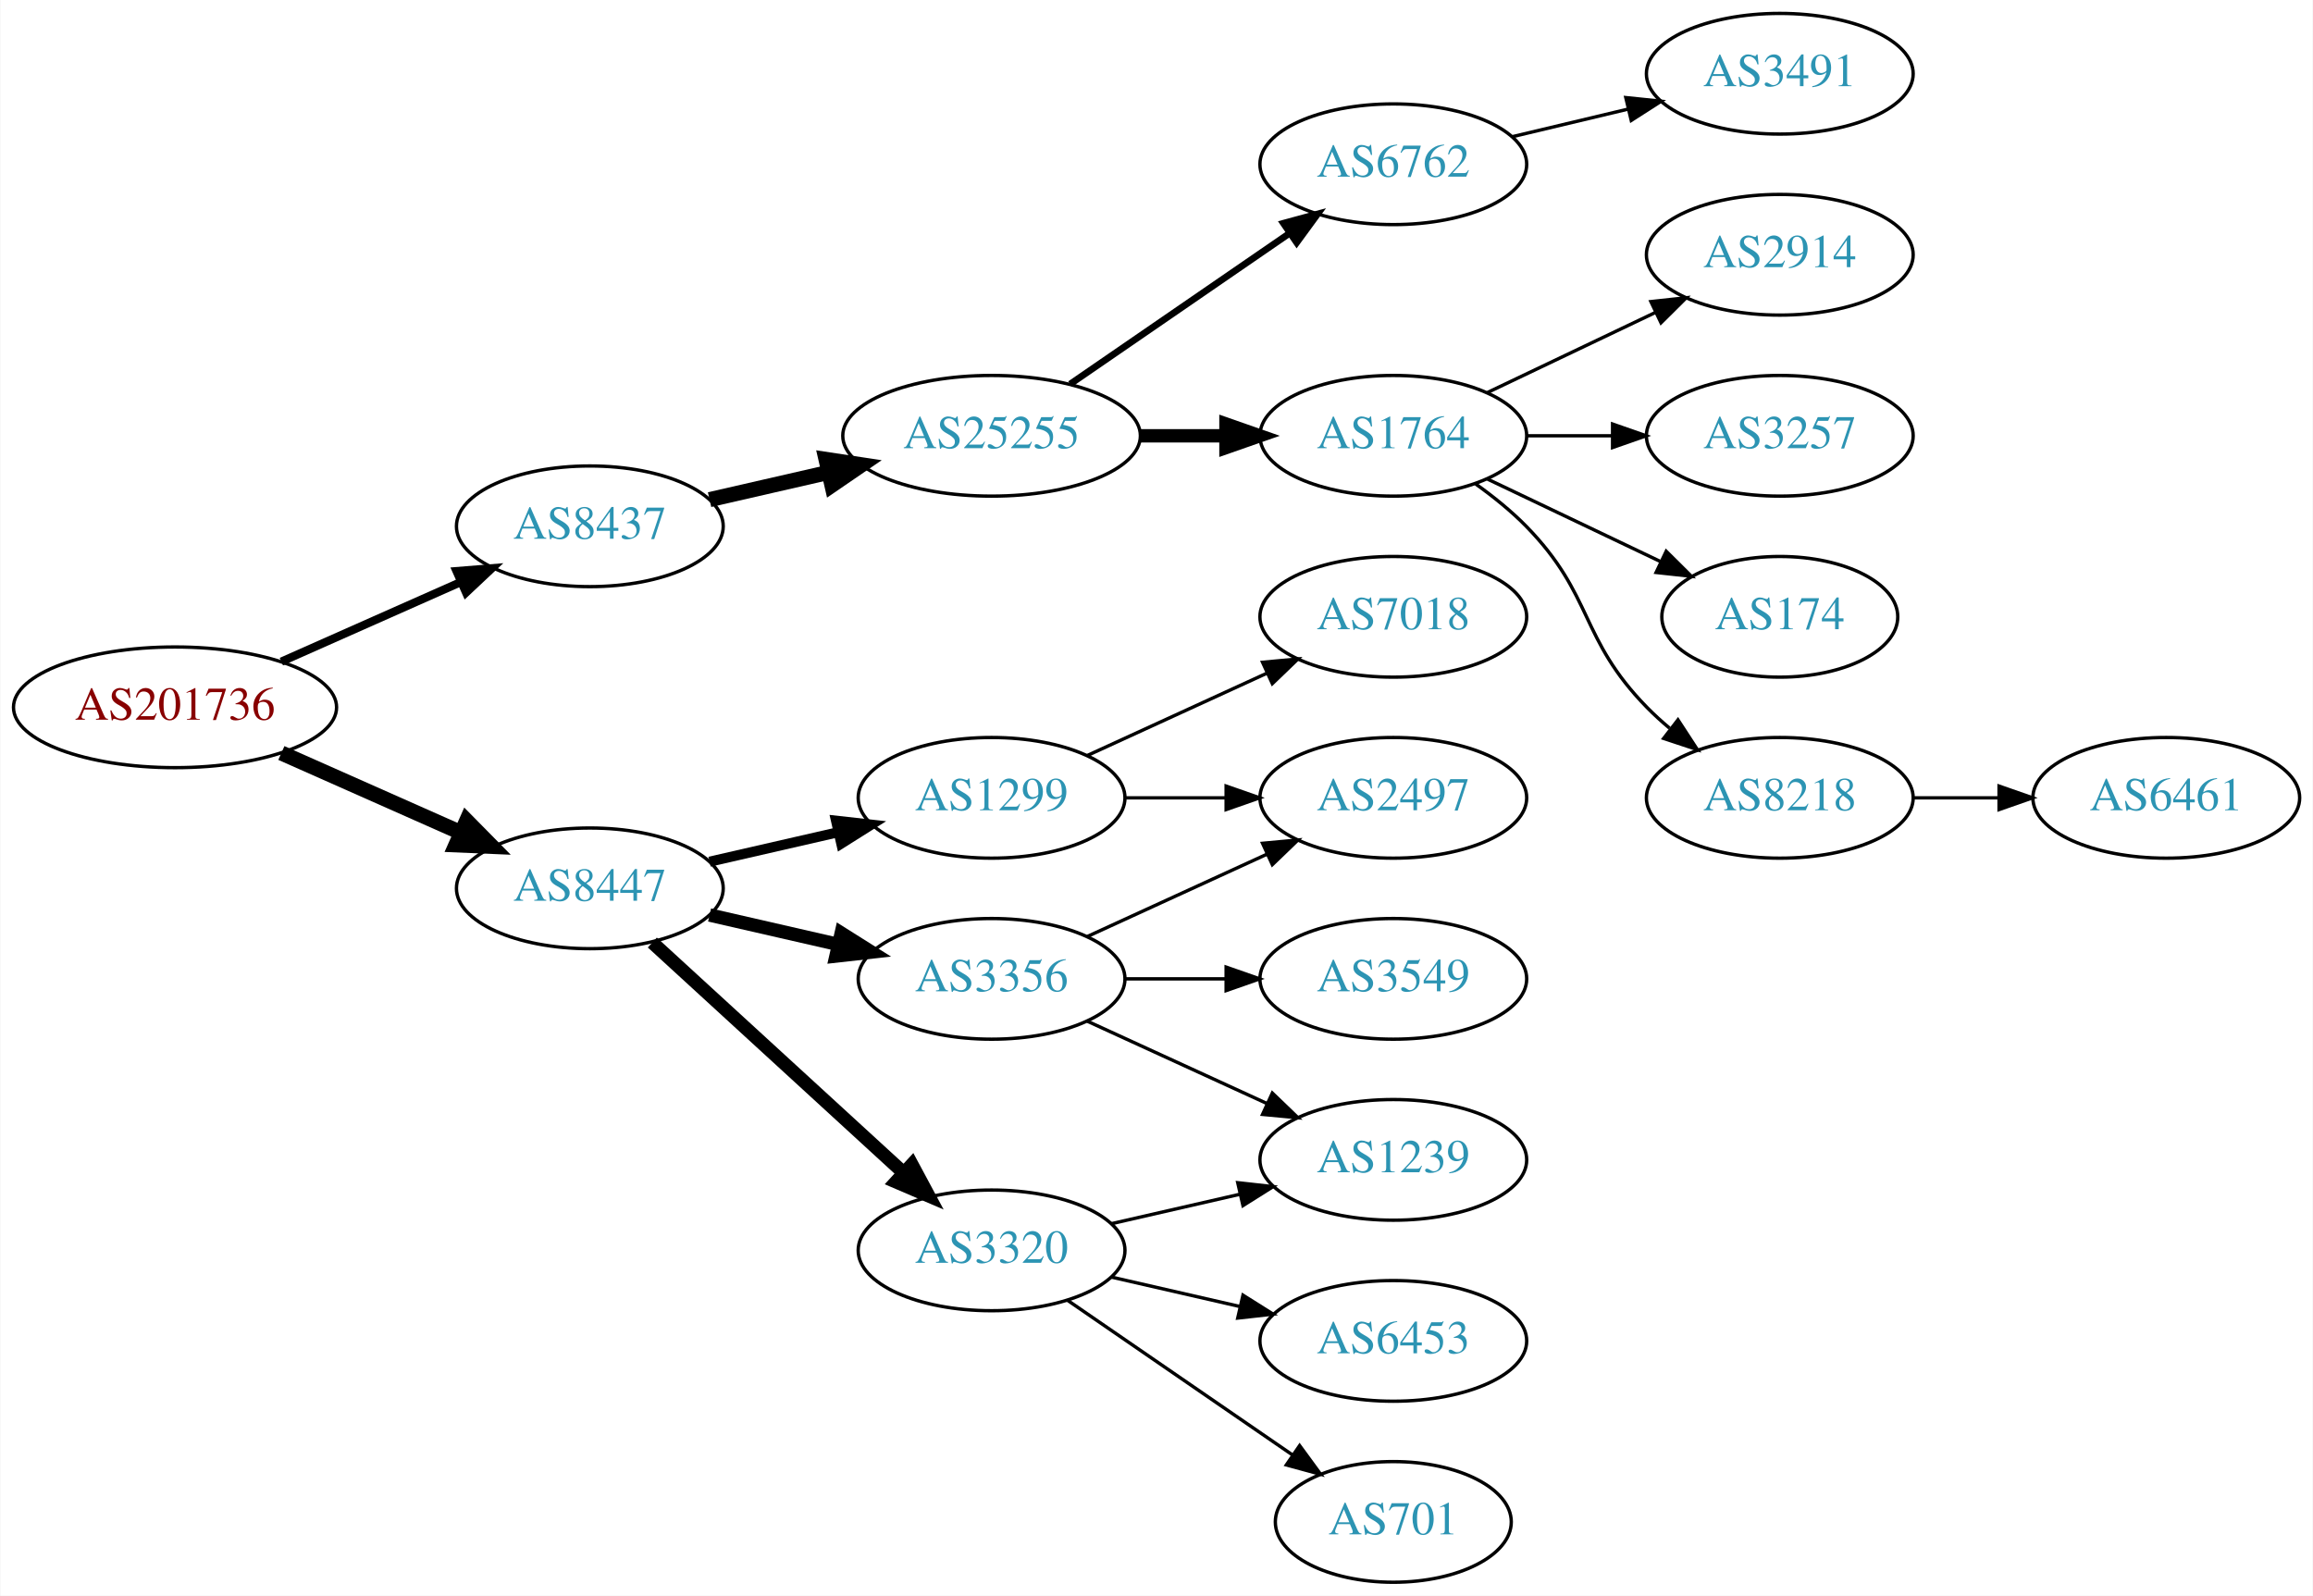
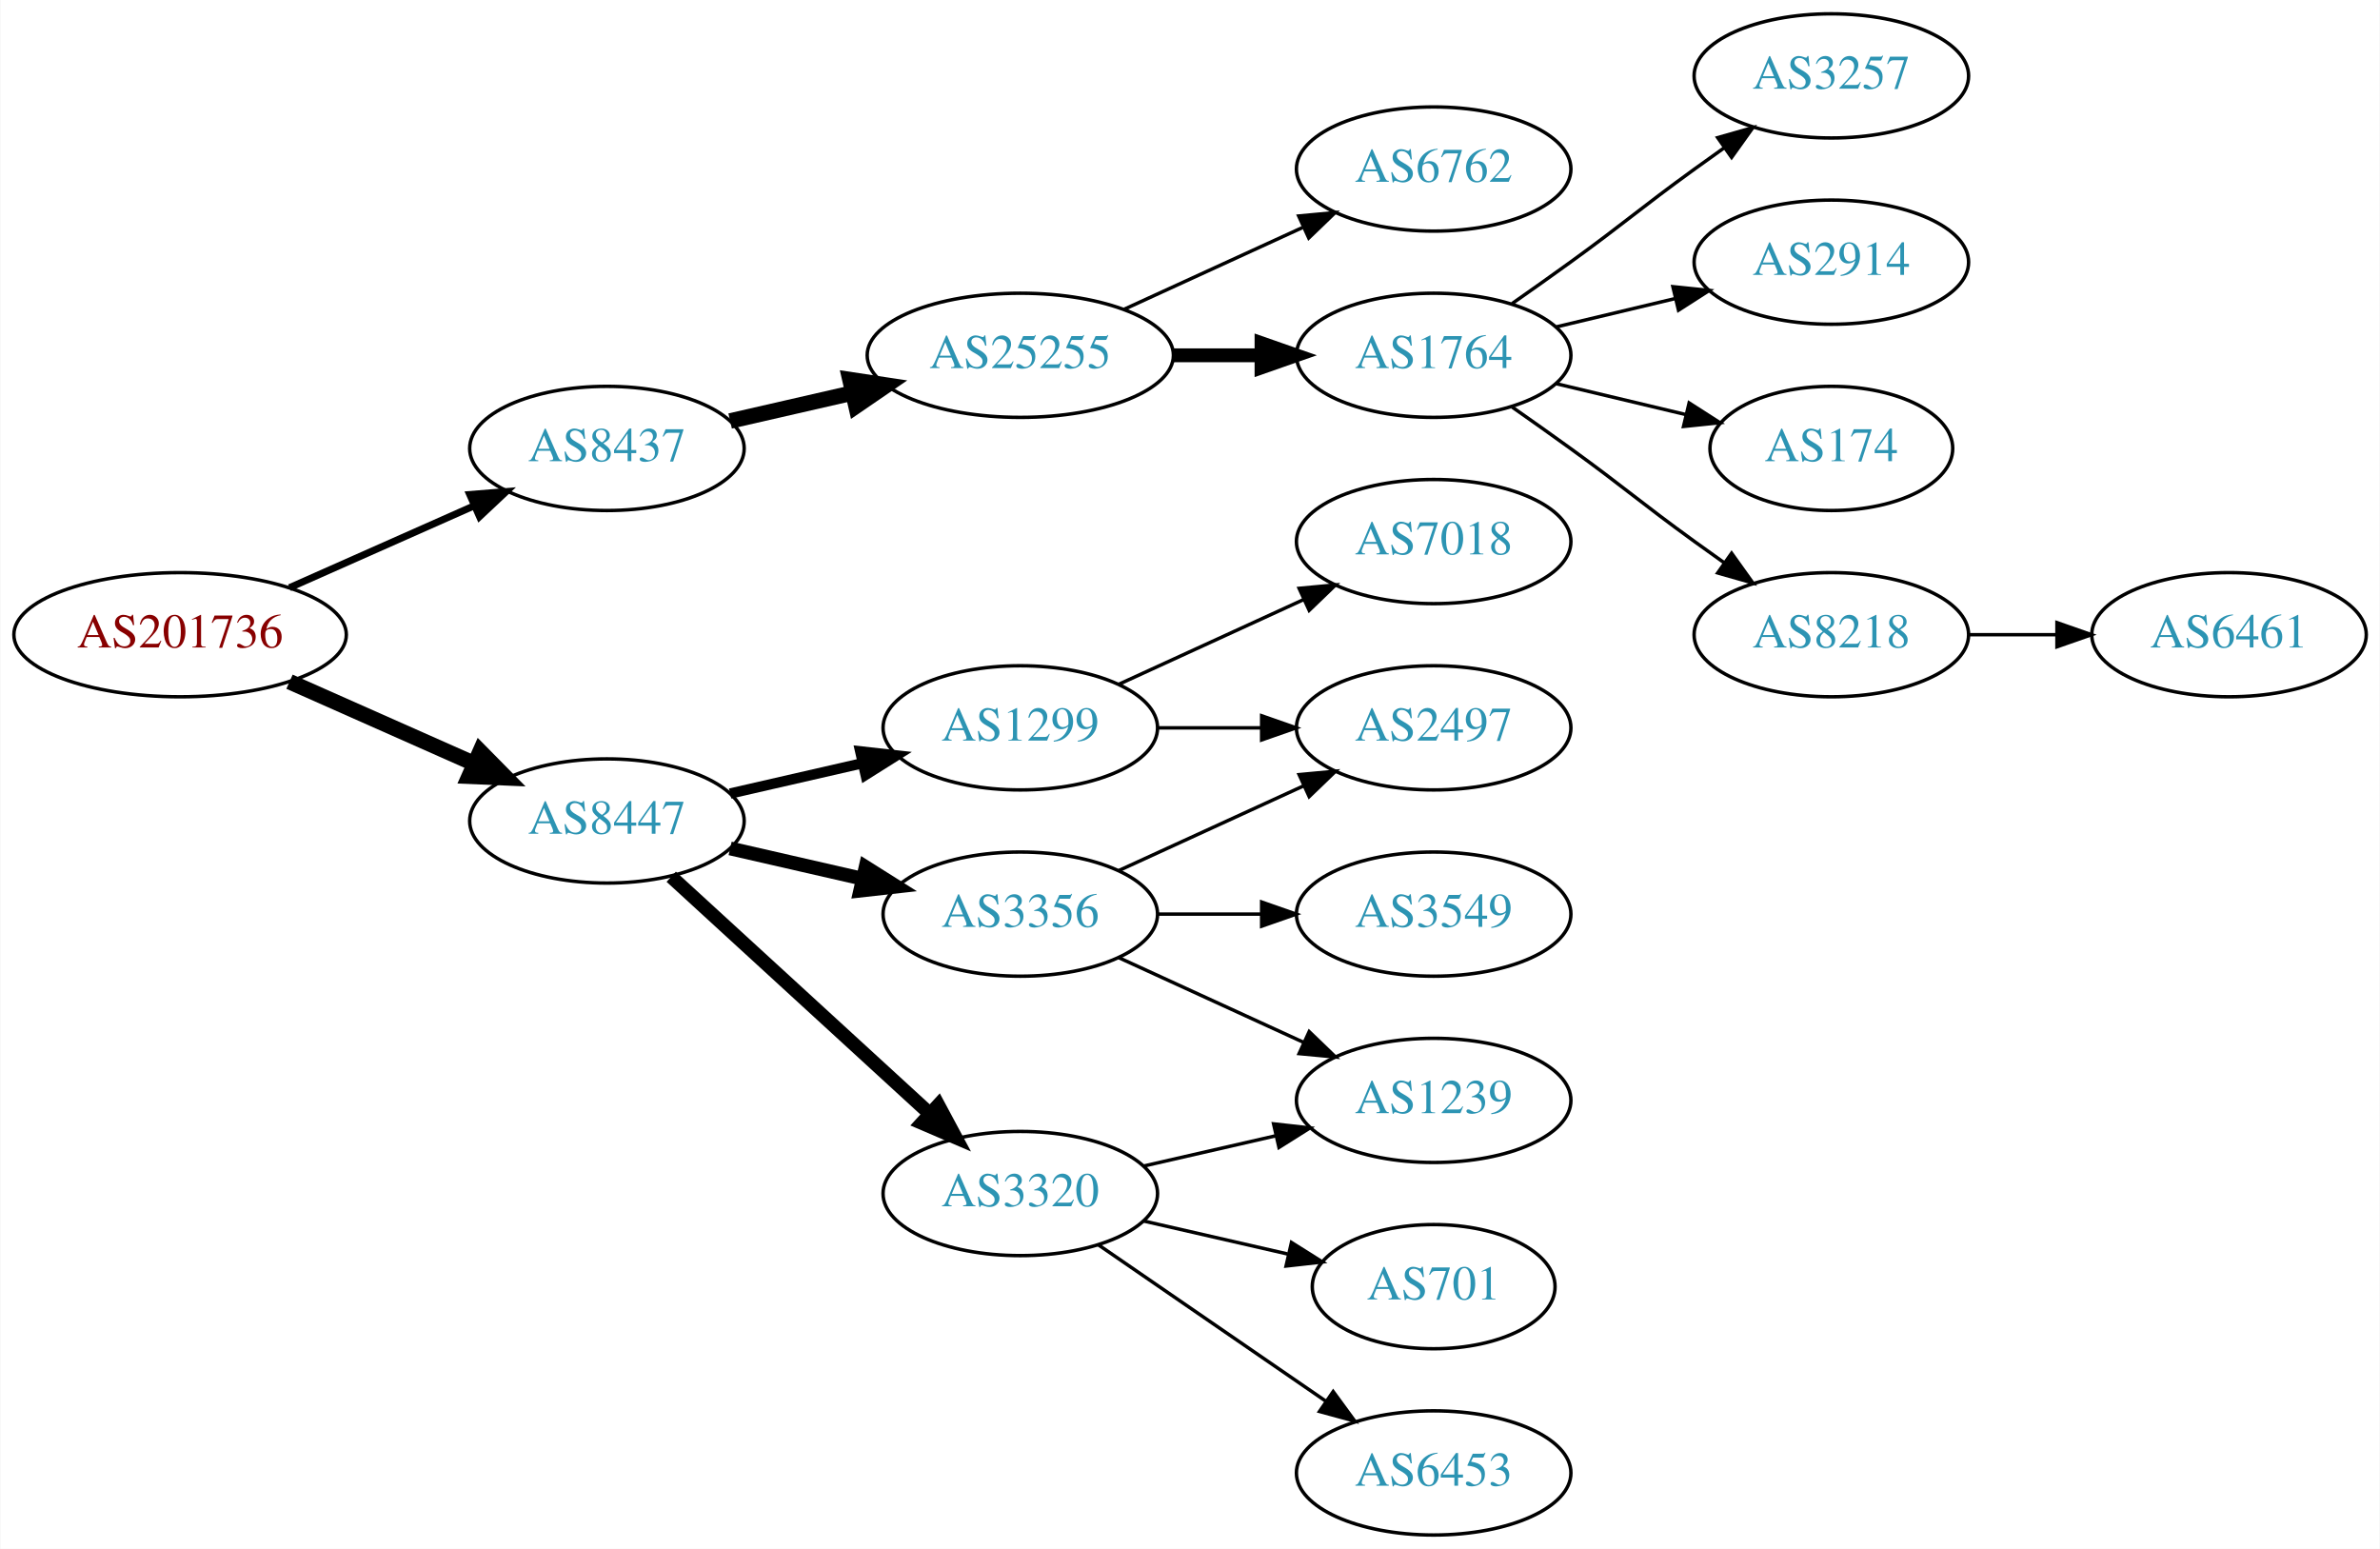
- <svg xmlns="http://www.w3.org/2000/svg" xmlns:xlink="http://www.w3.org/1999/xlink" width="690pt" height="476pt" viewBox="0.00 0.00 689.76 476.00">
-   <g id="graph0" class="graph" transform="scale(1 1) rotate(0) translate(4 472)">
-     <polygon fill="white" stroke="none" points="-4,4 -4,-472 685.755,-472 685.755,4 -4,4" />
+ <svg xmlns="http://www.w3.org/2000/svg" xmlns:xlink="http://www.w3.org/1999/xlink" width="690pt" height="449pt" viewBox="0.00 0.00 689.76 449.00">
+   <g id="graph0" class="graph" transform="scale(1 1) rotate(0) translate(4 445)">
+     <polygon fill="white" stroke="none" points="-4,4 -4,-445 685.755,-445 685.755,4 -4,4" />
    <g id="node1" class="node">
      <g id="a_node1">
        <a xlink:href="/asn/201736" xlink:title="AS201736 ~ Bachmann electronic GmbH [AT]">
          <ellipse fill="#ffffff" stroke="black" cx="48.096" cy="-261" rx="48.192" ry="18" />
          <text text-anchor="middle" x="48.096" y="-257.3" font-family="Times,serif" font-size="14.00" fill="#880000">AS201736</text>
        </a>
      </g>
    </g>
    <g id="node2" class="node">
      <g id="a_node2">
        <a xlink:href="/asn/8437" xlink:title="AS8437 ~ Hutchison Drei Austria GmbH [AT]">
          <ellipse fill="#ffffff" stroke="black" cx="171.838" cy="-315" rx="39.794" ry="18" />
          <text text-anchor="middle" x="171.838" y="-311.3" font-family="Times,serif" font-size="14.00" fill="#2c94b3">AS8437</text>
        </a>
      </g>
    </g>
    <g id="edge1" class="edge">
-       <path fill="none" stroke="black" stroke-width="2.455" d="M79.816,-274.626C96.101,-281.85 116.238,-290.781 133.427,-298.406" />
-       <polygon fill="black" stroke="black" stroke-width="2.455" points="132.07,-301.633 142.631,-302.488 134.909,-295.234 132.07,-301.633" />
+       <path fill="none" stroke="black" stroke-width="2.045" d="M79.816,-274.626C96.101,-281.85 116.238,-290.781 133.427,-298.406" />
+       <polygon fill="black" stroke="black" stroke-width="2.045" points="132.07,-301.633 142.631,-302.488 134.909,-295.234 132.07,-301.633" />
    </g>
    <g id="node3" class="node">
      <g id="a_node3">
        <a xlink:href="/asn/8447" xlink:title="AS8447 ~ A1 Telekom Austria AG [AT]">
          <ellipse fill="#ffffff" stroke="black" cx="171.838" cy="-207" rx="39.794" ry="18" />
          <text text-anchor="middle" x="171.838" y="-203.3" font-family="Times,serif" font-size="14.00" fill="#2c94b3">AS8447</text>
        </a>
      </g>
    </g>
    <g id="edge2" class="edge">
      <path fill="none" stroke="black" stroke-width="4.5" d="M79.816,-247.374C96.101,-240.15 116.238,-231.219 133.427,-223.594" />
      <polygon fill="black" stroke="black" stroke-width="4.5" points="135.086,-227.166 142.631,-219.512 131.893,-219.967 135.086,-227.166" />
    </g>
    <g id="node4" class="node">
      <g id="a_node4">
        <a xlink:href="/asn/25255" xlink:title="AS25255 ~ ==&gt; TELE2 AUSTRIA &lt;== [AT]">
          <ellipse fill="#ffffff" stroke="black" cx="291.681" cy="-342" rx="44.393" ry="18" />
          <text text-anchor="middle" x="291.681" y="-338.3" font-family="Times,serif" font-size="14.00" fill="#2c94b3">AS25255</text>
        </a>
      </g>
    </g>
    <g id="edge3" class="edge">
      <path fill="none" stroke="black" stroke-width="4.5" d="M207.557,-322.955C218.696,-325.507 231.231,-328.379 243.124,-331.104" />
      <polygon fill="black" stroke="black" stroke-width="4.5" points="242.291,-334.953 252.918,-333.348 244.05,-327.276 242.291,-334.953" />
    </g>
+     <g id="node12" class="node">
+       <g id="a_node12">
+         <a xlink:href="/asn/3356" xlink:title="AS3356 ~ Level 3 Parent, LLC [US]">
+           <ellipse fill="#ffffff" stroke="black" cx="291.681" cy="-180" rx="39.794" ry="18" />
+           <text text-anchor="middle" x="291.681" y="-176.3" font-family="Times,serif" font-size="14.00" fill="#2c94b3">AS3356</text>
+         </a>
+       </g>
+     </g>
+     <g id="edge11" class="edge">
+       <path fill="none" stroke="black" stroke-width="4" d="M207.557,-199.045C219.557,-196.296 233.178,-193.175 245.871,-190.267" />
+       <polygon fill="black" stroke="black" stroke-width="4" points="246.836,-193.636 255.802,-187.991 245.273,-186.813 246.836,-193.636" />
+     </g>
    <g id="node13" class="node">
      <g id="a_node13">
+         <a xlink:href="/asn/3320" xlink:title="AS3320 ~ DTAG [DE]">
+           <ellipse fill="#ffffff" stroke="black" cx="291.681" cy="-99" rx="39.794" ry="18" />
+           <text text-anchor="middle" x="291.681" y="-95.3" font-family="Times,serif" font-size="14.00" fill="#2c94b3">AS3320</text>
+         </a>
+       </g>
+     </g>
+     <g id="edge12" class="edge">
+       <path fill="none" stroke="black" stroke-width="4" d="M190.48,-190.831C210.353,-172.618 242.815,-142.867 265.384,-122.183" />
+       <polygon fill="black" stroke="black" stroke-width="4" points="267.91,-124.616 272.918,-115.279 263.181,-119.455 267.91,-124.616" />
+     </g>
+     <g id="node14" class="node">
+       <g id="a_node14">
        <a xlink:href="/asn/1299" xlink:title="AS1299 ~ Telia Carrier [EU]">
          <ellipse fill="#ffffff" stroke="black" cx="291.681" cy="-234" rx="39.794" ry="18" />
          <text text-anchor="middle" x="291.681" y="-230.3" font-family="Times,serif" font-size="14.00" fill="#2c94b3">AS1299</text>
        </a>
      </g>
    </g>
-     <g id="edge12" class="edge">
+     <g id="edge13" class="edge">
      <path fill="none" stroke="black" stroke-width="3" d="M207.557,-214.955C219.557,-217.704 233.178,-220.825 245.871,-223.733" />
      <polygon fill="black" stroke="black" stroke-width="3" points="245.273,-227.187 255.802,-226.009 246.836,-220.364 245.273,-227.187" />
-     </g>
-     <g id="node14" class="node">
-       <g id="a_node14">
-         <a xlink:href="/asn/3356" xlink:title="AS3356 ~ Level 3 Parent, LLC [US]">
-           <ellipse fill="#ffffff" stroke="black" cx="291.681" cy="-180" rx="39.794" ry="18" />
-           <text text-anchor="middle" x="291.681" y="-176.3" font-family="Times,serif" font-size="14.00" fill="#2c94b3">AS3356</text>
-         </a>
-       </g>
-     </g>
-     <g id="edge13" class="edge">
-       <path fill="none" stroke="black" stroke-width="4" d="M207.557,-199.045C219.557,-196.296 233.178,-193.175 245.871,-190.267" />
-       <polygon fill="black" stroke="black" stroke-width="4" points="246.836,-193.636 255.802,-187.991 245.273,-186.813 246.836,-193.636" />
-     </g>
-     <g id="node15" class="node">
-       <g id="a_node15">
-         <a xlink:href="/asn/3320" xlink:title="AS3320 ~ DTAG [DE]">
-           <ellipse fill="#ffffff" stroke="black" cx="291.681" cy="-99" rx="39.794" ry="18" />
-           <text text-anchor="middle" x="291.681" y="-95.3" font-family="Times,serif" font-size="14.00" fill="#2c94b3">AS3320</text>
-         </a>
-       </g>
-     </g>
-     <g id="edge14" class="edge">
-       <path fill="none" stroke="black" stroke-width="4" d="M190.48,-190.831C210.353,-172.618 242.815,-142.867 265.384,-122.183" />
-       <polygon fill="black" stroke="black" stroke-width="4" points="267.91,-124.616 272.918,-115.279 263.181,-119.455 267.91,-124.616" />
    </g>
    <g id="node5" class="node">
      <g id="a_node5">
        <a xlink:href="/asn/6762" xlink:title="AS6762 ~ TELECOM ITALIA SPARKLE S.p.A. [IT]">
-           <ellipse fill="#ffffff" stroke="black" cx="411.523" cy="-423" rx="39.794" ry="18" />
-           <text text-anchor="middle" x="411.523" y="-419.3" font-family="Times,serif" font-size="14.00" fill="#2c94b3">AS6762</text>
+           <ellipse fill="#ffffff" stroke="black" cx="411.523" cy="-396" rx="39.794" ry="18" />
+           <text text-anchor="middle" x="411.523" y="-392.3" font-family="Times,serif" font-size="14.00" fill="#2c94b3">AS6762</text>
        </a>
      </g>
    </g>
    <g id="edge4" class="edge">
-       <path fill="none" stroke="black" stroke-width="2" d="M315.123,-357.426C333.704,-370.198 360.265,-388.455 380.645,-402.463" />
-       <polygon fill="black" stroke="black" stroke-width="2" points="378.736,-405.398 388.959,-408.178 382.701,-399.629 378.736,-405.398" />
+       <path fill="none" stroke="black" d="M321.81,-355.348C337.421,-362.502 356.819,-371.391 373.491,-379.03" />
+       <polygon fill="black" stroke="black" points="372.394,-382.378 382.943,-383.362 375.31,-376.014 372.394,-382.378" />
    </g>
    <g id="node6" class="node">
      <g id="a_node6">
        <a xlink:href="/asn/1764" xlink:title="AS1764 ~ NEXTLAYER-AS [AT]">
          <ellipse fill="#ffffff" stroke="black" cx="411.523" cy="-342" rx="39.794" ry="18" />
          <text text-anchor="middle" x="411.523" y="-338.3" font-family="Times,serif" font-size="14.00" fill="#2c94b3">AS1764</text>
        </a>
      </g>
    </g>
    <g id="edge5" class="edge">
      <path fill="none" stroke="black" stroke-width="4" d="M335.892,-342C344.204,-342 352.967,-342 361.449,-342" />
      <polygon fill="black" stroke="black" stroke-width="4" points="361.608,-345.5 371.608,-342 361.608,-338.5 361.608,-345.5" />
    </g>
-     <g id="node11" class="node">
-       <g id="a_node11">
-         <a xlink:href="/asn/3491" xlink:title="AS3491 ~ PCCW Global, Inc. [US]">
-           <ellipse fill="#ffffff" stroke="black" cx="526.816" cy="-450" rx="39.794" ry="18" />
-           <text text-anchor="middle" x="526.816" y="-446.3" font-family="Times,serif" font-size="14.00" fill="#2c94b3">AS3491</text>
-         </a>
-       </g>
-     </g>
-     <g id="edge10" class="edge">
-       <path fill="none" stroke="black" d="M447.13,-431.248C458.002,-433.838 470.156,-436.735 481.598,-439.462" />
-       <polygon fill="black" stroke="black" points="480.882,-442.889 491.421,-441.803 482.505,-436.08 480.882,-442.889" />
-     </g>
    <g id="node7" class="node">
      <g id="a_node7">
-         <a xlink:href="/asn/2914" xlink:title="AS2914 ~ NTT America, Inc. [US]">
-           <ellipse fill="#ffffff" stroke="black" cx="526.816" cy="-396" rx="39.794" ry="18" />
-           <text text-anchor="middle" x="526.816" y="-392.3" font-family="Times,serif" font-size="14.00" fill="#2c94b3">AS2914</text>
+         <a xlink:href="/asn/3257" xlink:title="AS3257 ~ GTT [DE]">
+           <ellipse fill="#ffffff" stroke="black" cx="526.816" cy="-423" rx="39.794" ry="18" />
+           <text text-anchor="middle" x="526.816" y="-419.3" font-family="Times,serif" font-size="14.00" fill="#2c94b3">AS3257</text>
        </a>
      </g>
    </g>
    <g id="edge6" class="edge">
-       <path fill="none" stroke="black" d="M439.66,-354.934C454.654,-362.081 473.475,-371.052 489.698,-378.785" />
-       <polygon fill="black" stroke="black" points="488.368,-382.028 498.901,-383.171 491.38,-375.709 488.368,-382.028" />
+       <path fill="none" stroke="black" d="M434.28,-357.009C439.815,-360.879 445.733,-365.064 451.17,-369 467.369,-380.729 470.97,-384.271 487.17,-396 489.973,-398.029 492.904,-400.125 495.845,-402.21" />
+       <polygon fill="black" stroke="black" points="493.867,-405.097 504.059,-407.991 497.896,-399.373 493.867,-405.097" />
    </g>
    <g id="node8" class="node">
      <g id="a_node8">
-         <a xlink:href="/asn/3257" xlink:title="AS3257 ~ GTT [DE]">
-           <ellipse fill="#ffffff" stroke="black" cx="526.816" cy="-342" rx="39.794" ry="18" />
-           <text text-anchor="middle" x="526.816" y="-338.3" font-family="Times,serif" font-size="14.00" fill="#2c94b3">AS3257</text>
+         <a xlink:href="/asn/2914" xlink:title="AS2914 ~ NTT America, Inc. [US]">
+           <ellipse fill="#ffffff" stroke="black" cx="526.816" cy="-369" rx="39.794" ry="18" />
+           <text text-anchor="middle" x="526.816" y="-365.3" font-family="Times,serif" font-size="14.00" fill="#2c94b3">AS2914</text>
        </a>
      </g>
    </g>
    <g id="edge7" class="edge">
-       <path fill="none" stroke="black" d="M451.195,-342C459.398,-342 468.162,-342 476.694,-342" />
-       <polygon fill="black" stroke="black" points="476.934,-345.5 486.934,-342 476.933,-338.5 476.934,-345.5" />
+       <path fill="none" stroke="black" d="M447.13,-350.248C458.002,-352.838 470.156,-355.735 481.598,-358.462" />
+       <polygon fill="black" stroke="black" points="480.882,-361.889 491.421,-360.803 482.505,-355.08 480.882,-361.889" />
    </g>
    <g id="node9" class="node">
      <g id="a_node9">
        <a xlink:href="/asn/174" xlink:title="AS174 ~ Cogent Communications [US]">
-           <ellipse fill="#ffffff" stroke="black" cx="526.816" cy="-288" rx="35.194" ry="18" />
-           <text text-anchor="middle" x="526.816" y="-284.3" font-family="Times,serif" font-size="14.00" fill="#2c94b3">AS174</text>
+           <ellipse fill="#ffffff" stroke="black" cx="526.816" cy="-315" rx="35.194" ry="18" />
+           <text text-anchor="middle" x="526.816" y="-311.3" font-family="Times,serif" font-size="14.00" fill="#2c94b3">AS174</text>
        </a>
      </g>
    </g>
    <g id="edge8" class="edge">
-       <path fill="none" stroke="black" d="M439.66,-329.066C455.091,-321.71 474.577,-312.423 491.112,-304.541" />
-       <polygon fill="black" stroke="black" points="492.933,-307.551 500.454,-300.089 489.921,-301.232 492.933,-307.551" />
+       <path fill="none" stroke="black" d="M447.13,-333.752C458.925,-330.942 472.229,-327.771 484.497,-324.847" />
+       <polygon fill="black" stroke="black" points="485.586,-328.186 494.502,-322.463 483.963,-321.376 485.586,-328.186" />
    </g>
    <g id="node10" class="node">
      <g id="a_node10">
        <a xlink:href="/asn/8218" xlink:title="AS8218 ~ legacy Neotelecoms [FR]">
-           <ellipse fill="#ffffff" stroke="black" cx="526.816" cy="-234" rx="39.794" ry="18" />
-           <text text-anchor="middle" x="526.816" y="-230.3" font-family="Times,serif" font-size="14.00" fill="#2c94b3">AS8218</text>
+           <ellipse fill="#ffffff" stroke="black" cx="526.816" cy="-261" rx="39.794" ry="18" />
+           <text text-anchor="middle" x="526.816" y="-257.3" font-family="Times,serif" font-size="14.00" fill="#2c94b3">AS8218</text>
        </a>
      </g>
    </g>
    <g id="edge9" class="edge">
-       <path fill="none" stroke="black" d="M436.117,-327.611C441.373,-323.852 446.705,-319.563 451.17,-315 471.342,-294.383 466.997,-281.617 487.17,-261 489.262,-258.861 491.546,-256.782 493.922,-254.79" />
-       <polygon fill="black" stroke="black" points="496.441,-257.268 502.222,-248.389 492.166,-251.725 496.441,-257.268" />
-     </g>
-     <g id="node12" class="node">
-       <g id="a_node12">
+       <path fill="none" stroke="black" d="M434.28,-326.991C439.815,-323.121 445.733,-318.936 451.17,-315 467.369,-303.271 470.97,-299.729 487.17,-288 489.973,-285.971 492.904,-283.875 495.845,-281.79" />
+       <polygon fill="black" stroke="black" points="497.896,-284.627 504.059,-276.009 493.867,-278.903 497.896,-284.627" />
+     </g>
+     <g id="node11" class="node">
+       <g id="a_node11">
        <a xlink:href="/asn/6461" xlink:title="AS6461 ~ Zayo Bandwidth [US]">
-           <ellipse fill="#ffffff" stroke="black" cx="642.109" cy="-234" rx="39.794" ry="18" />
-           <text text-anchor="middle" x="642.109" y="-230.3" font-family="Times,serif" font-size="14.00" fill="#2c94b3">AS6461</text>
-         </a>
-       </g>
-     </g>
-     <g id="edge11" class="edge">
-       <path fill="none" stroke="black" d="M566.488,-234C574.691,-234 583.455,-234 591.987,-234" />
-       <polygon fill="black" stroke="black" points="592.227,-237.5 602.226,-234 592.226,-230.5 592.227,-237.5" />
-     </g>
-     <g id="node16" class="node">
-       <g id="a_node16">
+           <ellipse fill="#ffffff" stroke="black" cx="642.109" cy="-261" rx="39.794" ry="18" />
+           <text text-anchor="middle" x="642.109" y="-257.3" font-family="Times,serif" font-size="14.00" fill="#2c94b3">AS6461</text>
+         </a>
+       </g>
+     </g>
+     <g id="edge10" class="edge">
+       <path fill="none" stroke="black" d="M566.488,-261C574.691,-261 583.455,-261 591.987,-261" />
+       <polygon fill="black" stroke="black" points="592.227,-264.5 602.226,-261 592.226,-257.5 592.227,-264.5" />
+     </g>
+     <g id="node17" class="node">
+       <g id="a_node17">
+         <a xlink:href="/asn/1239" xlink:title="AS1239 ~ Sprint [US]">
+           <ellipse fill="#ffffff" stroke="black" cx="411.523" cy="-126" rx="39.794" ry="18" />
+           <text text-anchor="middle" x="411.523" y="-122.3" font-family="Times,serif" font-size="14.00" fill="#2c94b3">AS1239</text>
+         </a>
+       </g>
+     </g>
+     <g id="edge19" class="edge">
+       <path fill="none" stroke="black" d="M320.309,-167.339C336.266,-160.027 356.537,-150.739 373.82,-142.819" />
+       <polygon fill="black" stroke="black" points="375.434,-145.929 383.067,-138.581 372.518,-139.565 375.434,-145.929" />
+     </g>
+     <g id="node19" class="node">
+       <g id="a_node19">
        <a xlink:href="/asn/2497" xlink:title="AS2497 ~ Internet Initiative Japan Inc. [JP]">
          <ellipse fill="#ffffff" stroke="black" cx="411.523" cy="-234" rx="39.794" ry="18" />
          <text text-anchor="middle" x="411.523" y="-230.3" font-family="Times,serif" font-size="14.00" fill="#2c94b3">AS2497</text>
        </a>
      </g>
    </g>
-     <g id="edge19" class="edge">
-       <path fill="none" stroke="black" d="M331.593,-234C341.146,-234 351.496,-234 361.459,-234" />
-       <polygon fill="black" stroke="black" points="361.651,-237.5 371.651,-234 361.651,-230.5 361.651,-237.5" />
-     </g>
-     <g id="node19" class="node">
-       <g id="a_node19">
+     <g id="edge21" class="edge">
+       <path fill="none" stroke="black" d="M320.309,-192.661C336.266,-199.973 356.537,-209.261 373.82,-217.181" />
+       <polygon fill="black" stroke="black" points="372.518,-220.435 383.067,-221.419 375.434,-214.071 372.518,-220.435" />
+     </g>
+     <g id="node20" class="node">
+       <g id="a_node20">
+         <a xlink:href="/asn/3549" xlink:title="AS3549 ~ Level 3 Parent, LLC [US]">
+           <ellipse fill="#ffffff" stroke="black" cx="411.523" cy="-180" rx="39.794" ry="18" />
+           <text text-anchor="middle" x="411.523" y="-176.3" font-family="Times,serif" font-size="14.00" fill="#2c94b3">AS3549</text>
+         </a>
+       </g>
+     </g>
+     <g id="edge20" class="edge">
+       <path fill="none" stroke="black" d="M331.593,-180C341.146,-180 351.496,-180 361.459,-180" />
+       <polygon fill="black" stroke="black" points="361.651,-183.5 371.651,-180 361.651,-176.5 361.651,-183.5" />
+     </g>
+     <g id="node15" class="node">
+       <g id="a_node15">
+         <a xlink:href="/asn/6453" xlink:title="AS6453 ~ TATA COMMUNICATIONS (AMERICA) INC [US]">
+           <ellipse fill="#ffffff" stroke="black" cx="411.523" cy="-18" rx="39.794" ry="18" />
+           <text text-anchor="middle" x="411.523" y="-14.3" font-family="Times,serif" font-size="14.00" fill="#2c94b3">AS6453</text>
+         </a>
+       </g>
+     </g>
+     <g id="edge14" class="edge">
+       <path fill="none" stroke="black" d="M314.295,-84.143C332.783,-71.435 359.597,-53.005 380.227,-38.825" />
+       <polygon fill="black" stroke="black" points="382.388,-41.586 388.647,-33.037 378.423,-35.817 382.388,-41.586" />
+     </g>
+     <g id="node16" class="node">
+       <g id="a_node16">
+         <a xlink:href="/asn/701" xlink:title="AS701 ~ UUNET [US]">
+           <ellipse fill="#ffffff" stroke="black" cx="411.523" cy="-72" rx="35.194" ry="18" />
+           <text text-anchor="middle" x="411.523" y="-68.3" font-family="Times,serif" font-size="14.00" fill="#2c94b3">AS701</text>
+         </a>
+       </g>
+     </g>
+     <g id="edge15" class="edge">
+       <path fill="none" stroke="black" d="M327.4,-91.045C340.492,-88.045 355.514,-84.603 369.155,-81.478" />
+       <polygon fill="black" stroke="black" points="370.297,-84.807 379.262,-79.162 368.733,-77.984 370.297,-84.807" />
+     </g>
+     <g id="edge16" class="edge">
+       <path fill="none" stroke="black" d="M327.4,-106.955C339.4,-109.704 353.021,-112.825 365.713,-115.733" />
+       <polygon fill="black" stroke="black" points="365.116,-119.187 375.645,-118.009 366.679,-112.364 365.116,-119.187" />
+     </g>
+     <g id="node18" class="node">
+       <g id="a_node18">
        <a xlink:href="/asn/7018" xlink:title="AS7018 ~ AT&amp;T Services, Inc. [US]">
          <ellipse fill="#ffffff" stroke="black" cx="411.523" cy="-288" rx="39.794" ry="18" />
          <text text-anchor="middle" x="411.523" y="-284.3" font-family="Times,serif" font-size="14.00" fill="#2c94b3">AS7018</text>
        </a>
      </g>
    </g>
-     <g id="edge18" class="edge">
+     <g id="edge17" class="edge">
      <path fill="none" stroke="black" d="M320.309,-246.661C336.266,-253.973 356.537,-263.261 373.82,-271.181" />
      <polygon fill="black" stroke="black" points="372.518,-274.435 383.067,-275.419 375.434,-268.071 372.518,-274.435" />
    </g>
-     <g id="edge15" class="edge">
-       <path fill="none" stroke="black" d="M320.309,-192.661C336.266,-199.973 356.537,-209.261 373.82,-217.181" />
-       <polygon fill="black" stroke="black" points="372.518,-220.435 383.067,-221.419 375.434,-214.071 372.518,-220.435" />
-     </g>
-     <g id="node17" class="node">
-       <g id="a_node17">
-         <a xlink:href="/asn/3549" xlink:title="AS3549 ~ Level 3 Parent, LLC [US]">
-           <ellipse fill="#ffffff" stroke="black" cx="411.523" cy="-180" rx="39.794" ry="18" />
-           <text text-anchor="middle" x="411.523" y="-176.3" font-family="Times,serif" font-size="14.00" fill="#2c94b3">AS3549</text>
-         </a>
-       </g>
-     </g>
-     <g id="edge16" class="edge">
-       <path fill="none" stroke="black" d="M331.593,-180C341.146,-180 351.496,-180 361.459,-180" />
-       <polygon fill="black" stroke="black" points="361.651,-183.5 371.651,-180 361.651,-176.5 361.651,-183.5" />
-     </g>
-     <g id="node18" class="node">
-       <g id="a_node18">
-         <a xlink:href="/asn/1239" xlink:title="AS1239 ~ Sprint [US]">
-           <ellipse fill="#ffffff" stroke="black" cx="411.523" cy="-126" rx="39.794" ry="18" />
-           <text text-anchor="middle" x="411.523" y="-122.3" font-family="Times,serif" font-size="14.00" fill="#2c94b3">AS1239</text>
-         </a>
-       </g>
-     </g>
-     <g id="edge17" class="edge">
-       <path fill="none" stroke="black" d="M320.309,-167.339C336.266,-160.027 356.537,-150.739 373.82,-142.819" />
-       <polygon fill="black" stroke="black" points="375.434,-145.929 383.067,-138.581 372.518,-139.565 375.434,-145.929" />
-     </g>
-     <g id="edge21" class="edge">
-       <path fill="none" stroke="black" d="M327.4,-106.955C339.4,-109.704 353.021,-112.825 365.713,-115.733" />
-       <polygon fill="black" stroke="black" points="365.116,-119.187 375.645,-118.009 366.679,-112.364 365.116,-119.187" />
-     </g>
-     <g id="node20" class="node">
-       <g id="a_node20">
-         <a xlink:href="/asn/6453" xlink:title="AS6453 ~ TATA COMMUNICATIONS (AMERICA) INC [US]">
-           <ellipse fill="#ffffff" stroke="black" cx="411.523" cy="-72" rx="39.794" ry="18" />
-           <text text-anchor="middle" x="411.523" y="-68.3" font-family="Times,serif" font-size="14.00" fill="#2c94b3">AS6453</text>
-         </a>
-       </g>
-     </g>
-     <g id="edge20" class="edge">
-       <path fill="none" stroke="black" d="M327.4,-91.045C339.4,-88.296 353.021,-85.175 365.713,-82.267" />
-       <polygon fill="black" stroke="black" points="366.679,-85.636 375.645,-79.991 365.116,-78.813 366.679,-85.636" />
-     </g>
-     <g id="node21" class="node">
-       <g id="a_node21">
-         <a xlink:href="/asn/701" xlink:title="AS701 ~ UUNET [US]">
-           <ellipse fill="#ffffff" stroke="black" cx="411.523" cy="-18" rx="35.194" ry="18" />
-           <text text-anchor="middle" x="411.523" y="-14.3" font-family="Times,serif" font-size="14.00" fill="#2c94b3">AS701</text>
-         </a>
-       </g>
-     </g>
-     <g id="edge22" class="edge">
-       <path fill="none" stroke="black" d="M314.295,-84.143C333.132,-71.195 360.612,-52.307 381.388,-38.026" />
-       <polygon fill="black" stroke="black" points="383.578,-40.768 389.836,-32.219 379.613,-34.999 383.578,-40.768" />
+     <g id="edge18" class="edge">
+       <path fill="none" stroke="black" d="M331.593,-234C341.146,-234 351.496,-234 361.459,-234" />
+       <polygon fill="black" stroke="black" points="361.651,-237.5 371.651,-234 361.651,-230.5 361.651,-237.5" />
    </g>
  </g>
</svg>
